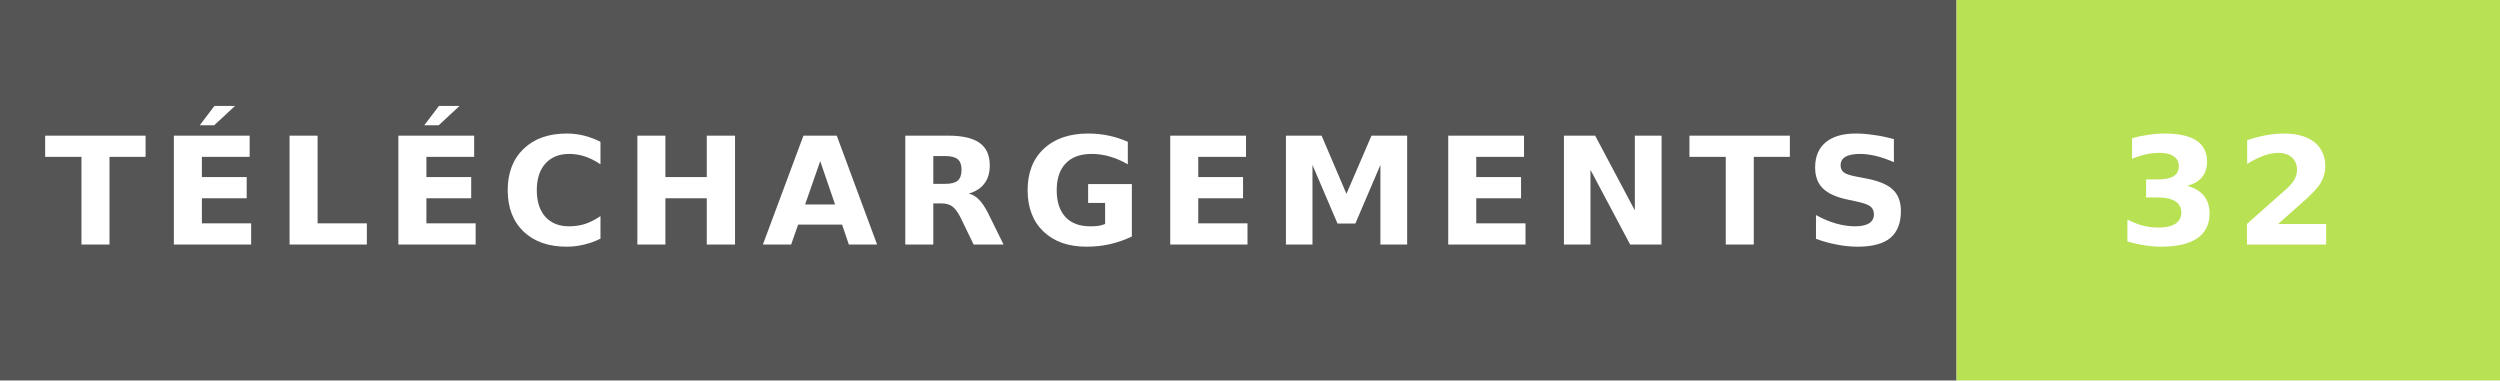
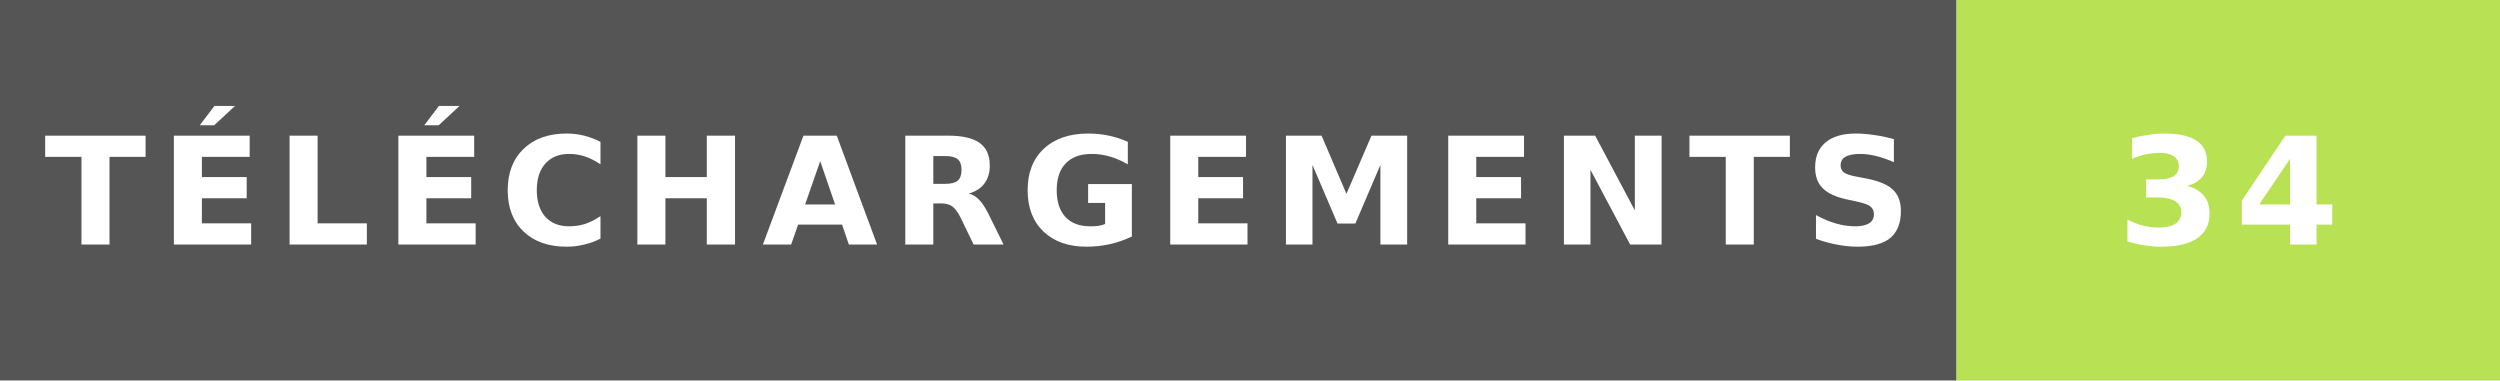
- <svg xmlns="http://www.w3.org/2000/svg" width="184" height="28" role="img" aria-label="TÉLÉCHARGEMENTS: 32">
+ <svg xmlns="http://www.w3.org/2000/svg" width="184" height="28" role="img" aria-label="TÉLÉCHARGEMENTS: 34">
  <rect width="144" height="28" fill="#555" />
  <rect x="144" width="40" height="28" fill="#b9e154" />
  <g fill="#fff" text-anchor="middle" font-family="Verdana,Geneva,DejaVu Sans,sans-serif" font-size="11" font-weight="bold" letter-spacing="1">
    <text x="72" y="18">TÉLÉCHARGEMENTS</text>
-     <text x="164" y="18">32</text>
+     <text x="164" y="18">34</text>
  </g>
</svg>
